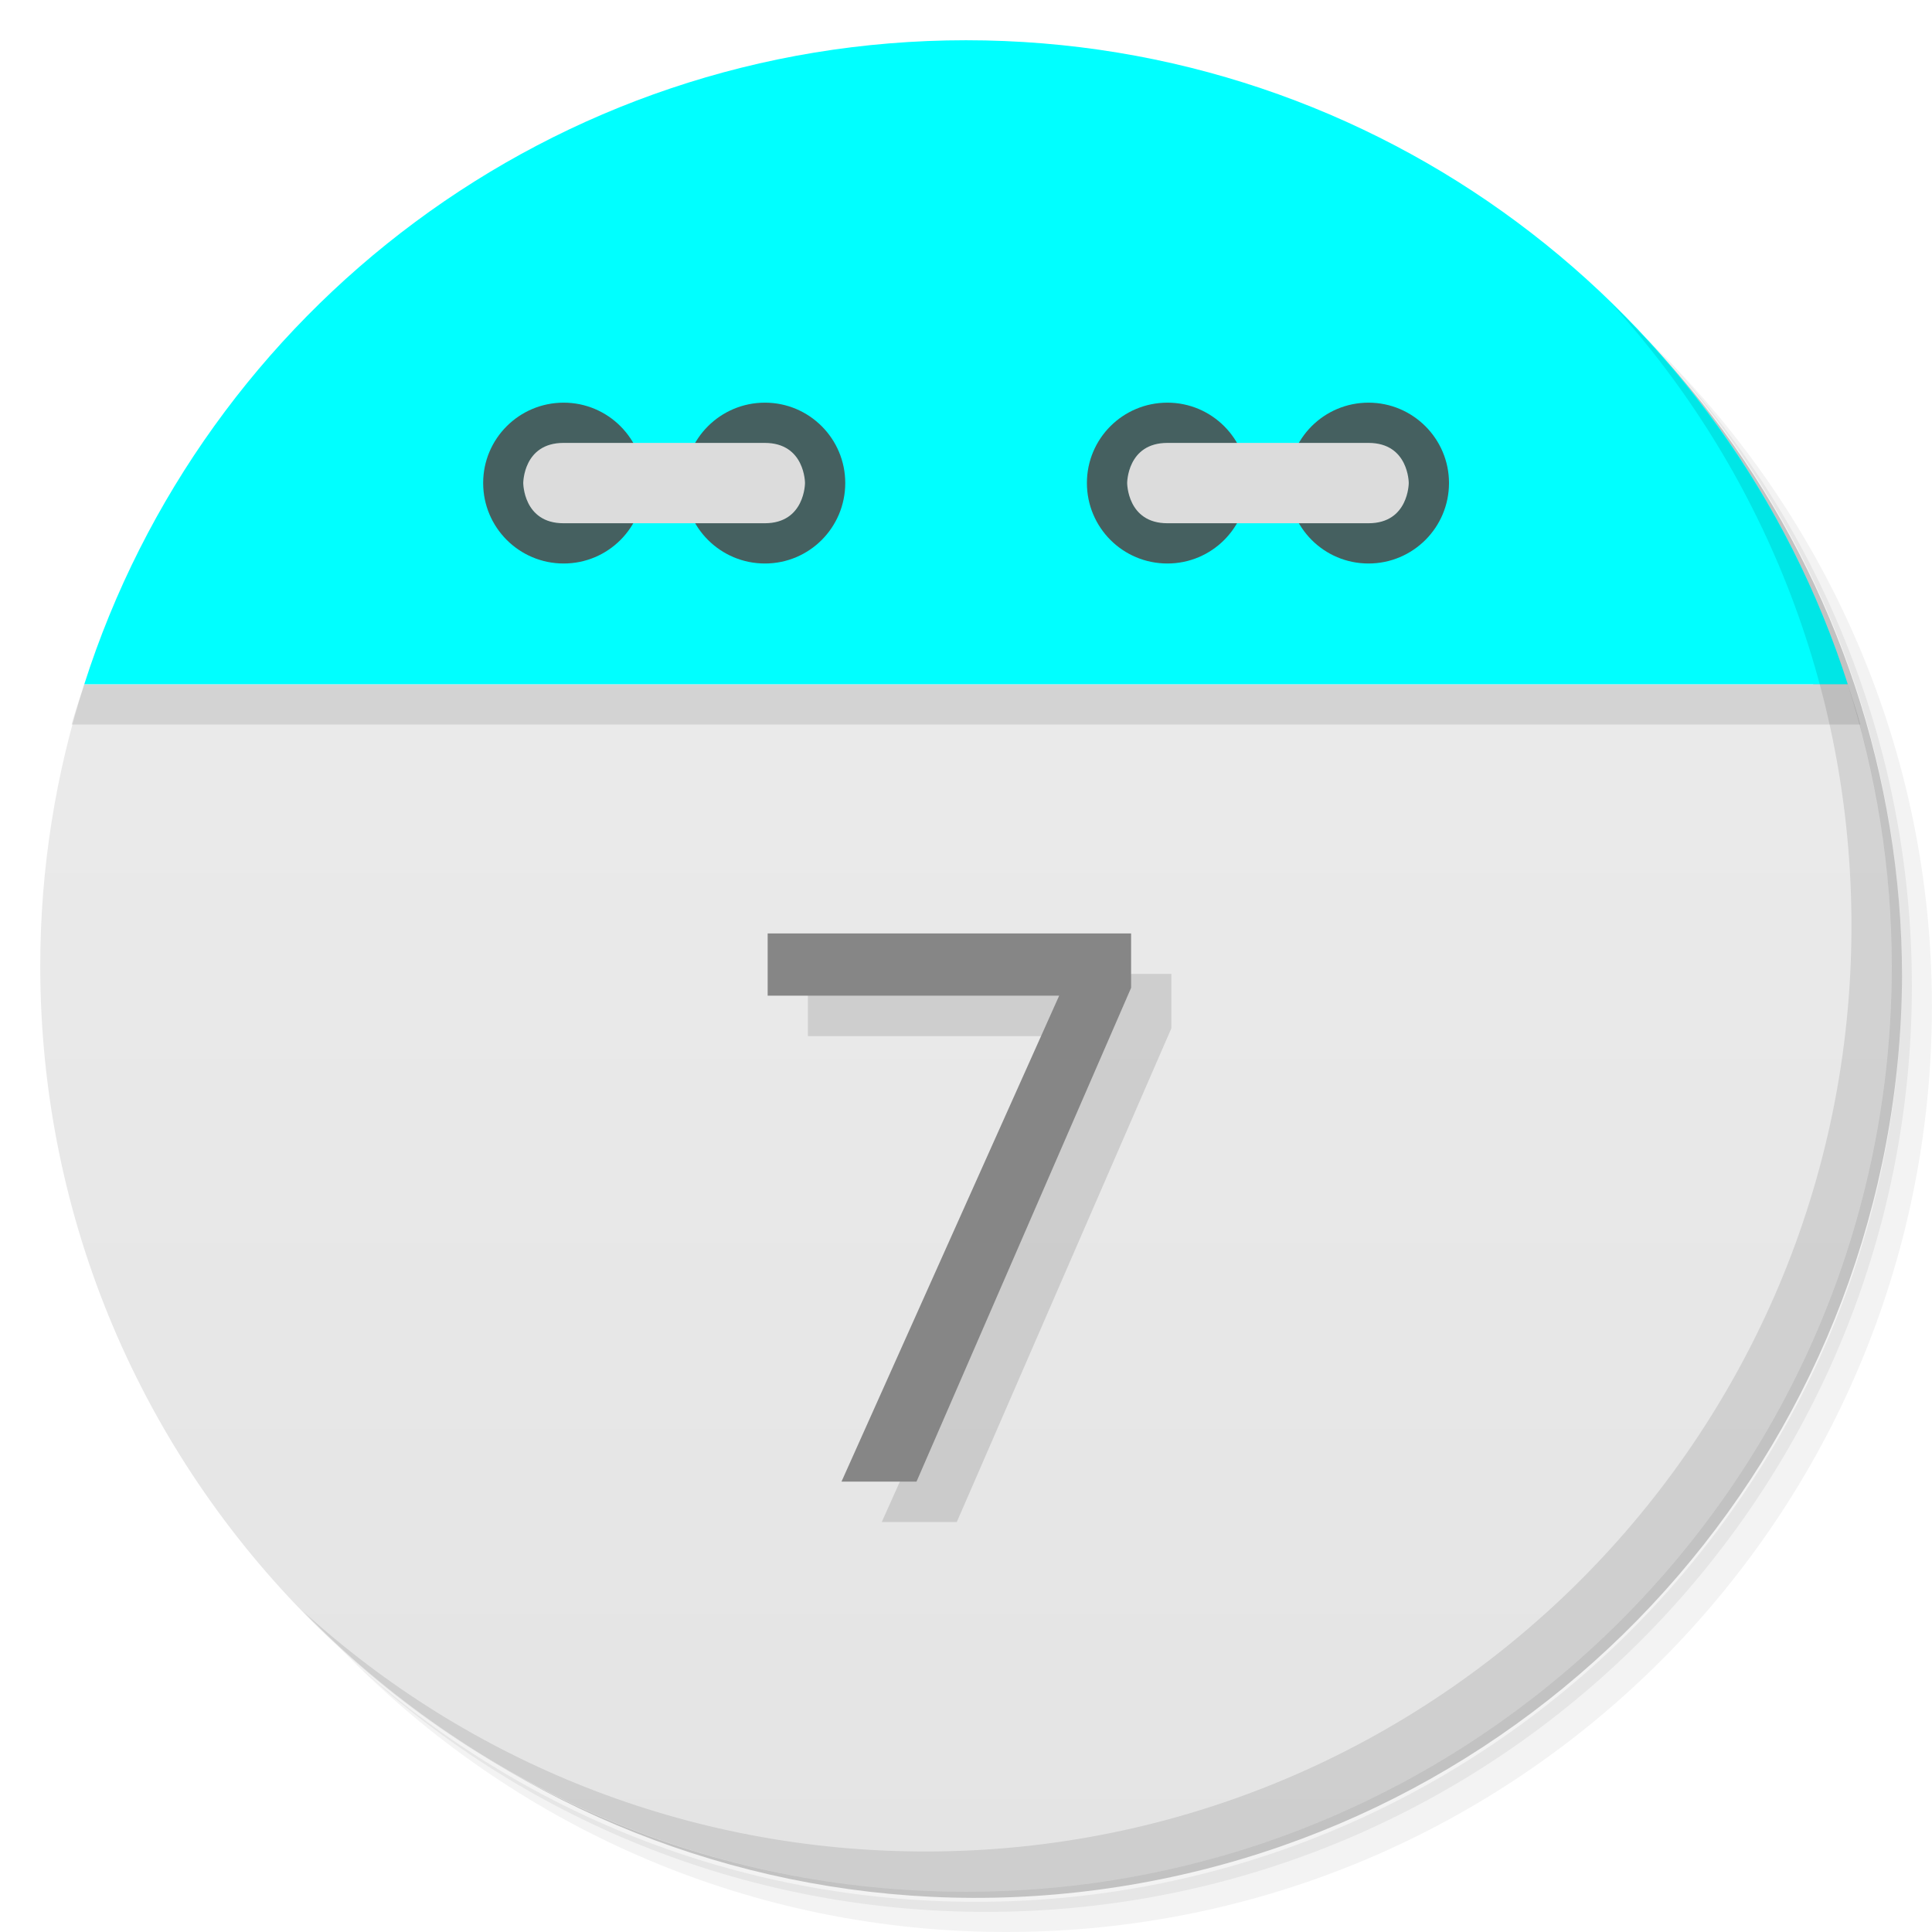
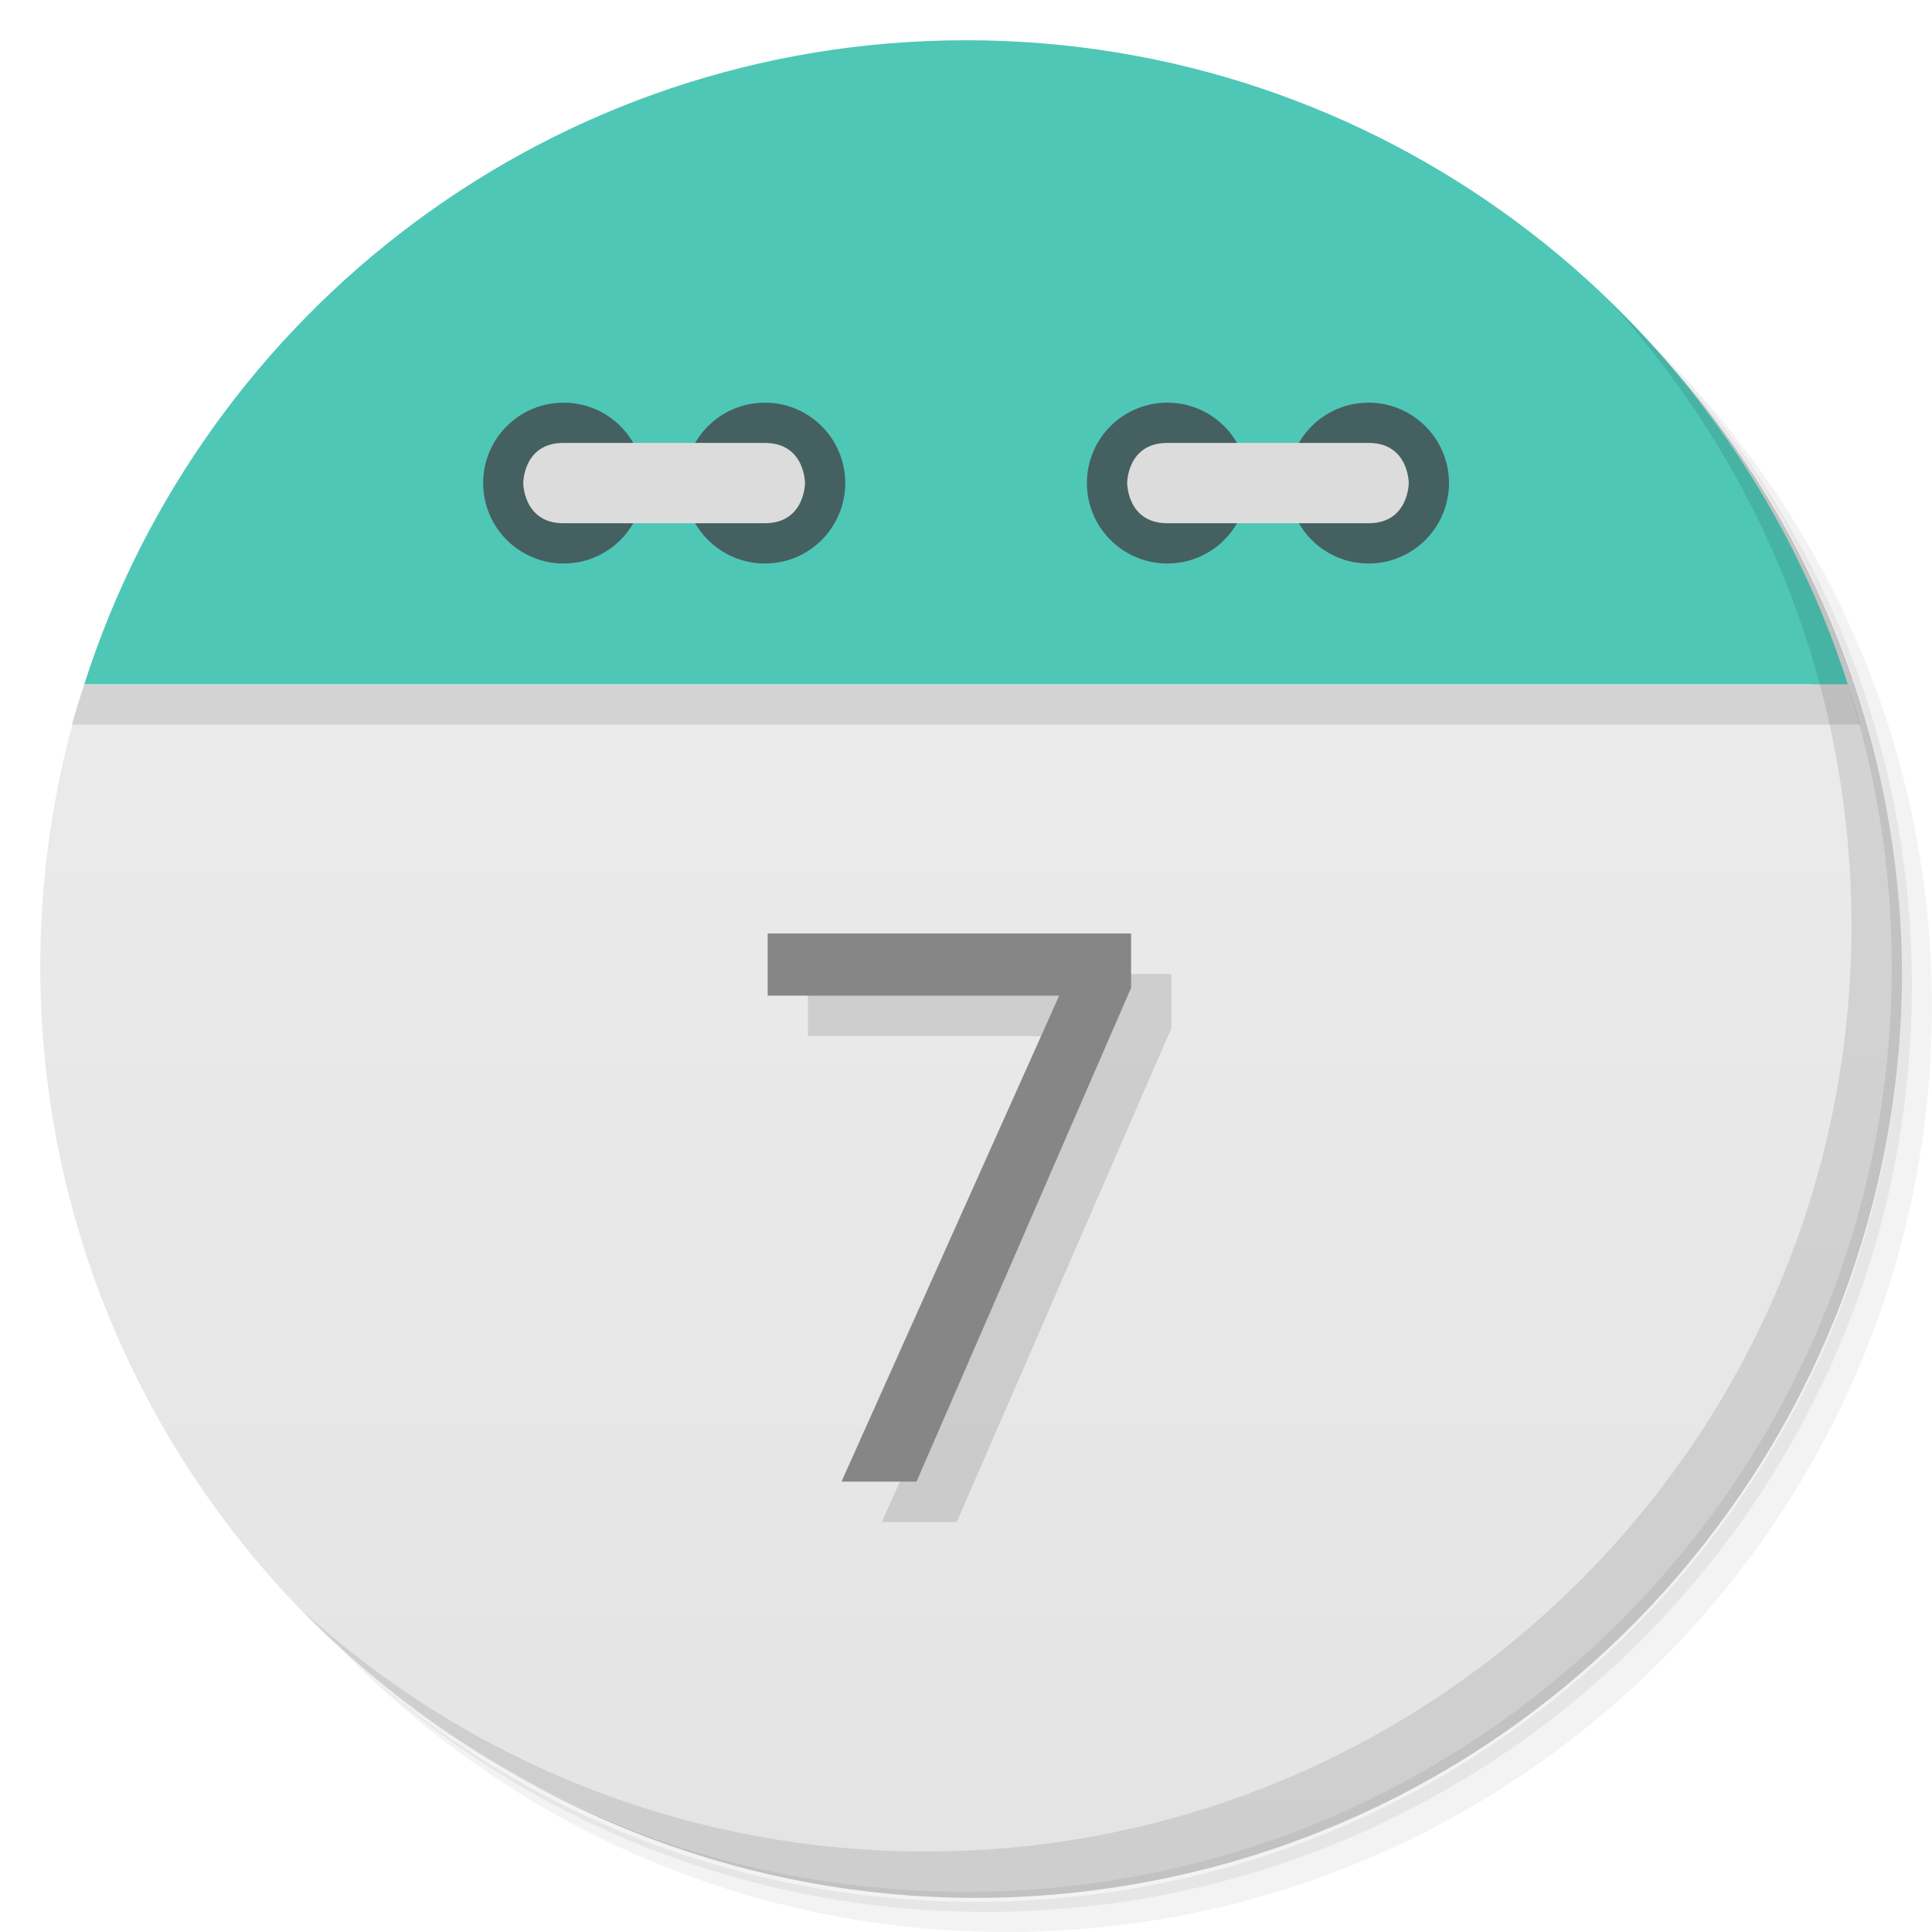
<svg xmlns="http://www.w3.org/2000/svg" viewBox="0 0 48 48">
  <defs>
    <linearGradient id="linearGradient3189" gradientUnits="userSpaceOnUse" gradientTransform="matrix(0,-1,1,0,-1.5e-6,48)" x1="1" x2="47">
      <stop style="stop-color:#e4e4e4;stop-opacity:1" />
      <stop offset="1" style="stop-color:#eee;stop-opacity:1" />
    </linearGradient>
  </defs>
  <g>
    <path d="m 36.31 5 c 5.859 4.062 9.688 10.831 9.688 18.5 c 0 12.426 -10.07 22.5 -22.5 22.5 c -7.669 0 -14.438 -3.828 -18.5 -9.688 c 1.037 1.822 2.306 3.499 3.781 4.969 c 4.085 3.712 9.514 5.969 15.469 5.969 c 12.703 0 23 -10.298 23 -23 c 0 -5.954 -2.256 -11.384 -5.969 -15.469 c -1.469 -1.475 -3.147 -2.744 -4.969 -3.781 z m 4.969 3.781 c 3.854 4.113 6.219 9.637 6.219 15.719 c 0 12.703 -10.297 23 -23 23 c -6.081 0 -11.606 -2.364 -15.719 -6.219 c 4.16 4.144 9.883 6.719 16.219 6.719 c 12.703 0 23 -10.298 23 -23 c 0 -6.335 -2.575 -12.06 -6.719 -16.219 z" style="opacity:0.05" />
    <path d="m 41.28 8.781 c 3.712 4.085 5.969 9.514 5.969 15.469 c 0 12.703 -10.297 23 -23 23 c -5.954 0 -11.384 -2.256 -15.469 -5.969 c 4.113 3.854 9.637 6.219 15.719 6.219 c 12.703 0 23 -10.298 23 -23 c 0 -6.081 -2.364 -11.606 -6.219 -15.719 z" style="opacity:0.1" />
    <path d="m 31.25 2.375 c 8.615 3.154 14.75 11.417 14.75 21.13 c 0 12.426 -10.07 22.5 -22.5 22.5 c -9.708 0 -17.971 -6.135 -21.12 -14.75 a 23 23 0 0 0 44.875 -7 a 23 23 0 0 0 -16 -21.875 z" style="opacity:0.2" />
  </g>
  <path d="m 2.094 17 c -0.704 2.207 -1.094 4.559 -1.094 7 0 12.703 10.297 23 23 23 12.703 0 23 -10.297 23 -23 0 -2.441 -0.389 -4.793 -1.094 -7 z" style="fill:url(#linearGradient3189);fill-opacity:1" />
  <path d="m 4.281 12.188 c -0.287 0.478 -0.56 0.969 -0.813 1.469 0.25 -0.495 0.529 -0.995 0.813 -1.469 z m -0.813 1.469 c -0.253 0.501 -0.502 1.01 -0.719 1.531 0.218 -0.527 0.463 -1.025 0.719 -1.531 z m 40.25 -1.469 c 0.284 0.473 0.563 0.974 0.813 1.469 -0.252 -0.5 -0.525 -0.991 -0.813 -1.469 z m 0.813 1.469 c 0.256 0.507 0.5 1 0.719 1.531 -0.216 -0.521 -0.466 -1.031 -0.719 -1.531 z m -41.844 1.688 c -0.221 0.543 -0.414 1.093 -0.594 1.656 0.178 -0.558 0.375 -1.118 0.594 -1.656 z m -0.594 1.656 c -0.106 0.332 -0.221 0.662 -0.313 1 l 44.44 0 c -0.091 -0.338 -0.207 -0.668 -0.313 -1 z m 43.813 0 c -0.18 -0.563 -0.373 -1.113 -0.594 -1.656 0.219 0.539 0.416 1.098 0.594 1.656 z" style="fill:#000;opacity:0.1;fill-opacity:1;stroke:none;fill-rule:evenodd" />
-   <path d="M 24,1 C 13.738,1 5.055,7.72 2.094,17 l 43.813,0 C 42.945,7.72 34.263,1 24.001,1 Z" style="fill:#00ffff;fill-opacity:1;stroke:none;fill-rule:evenodd" />
+   <path d="M 24,1 C 13.738,1 5.055,7.72 2.094,17 l 43.813,0 C 42.945,7.72 34.263,1 24.001,1 Z" style="fill:#4FC7B7;fill-opacity:1;stroke:none;fill-rule:evenodd" />
  <path d="m 31 12 c 0 1.105 -0.891 2 -1.996 2 -1.109 0 -2 -0.895 -2 -2 0 -1.102 0.891 -1.996 2 -1.996 1.105 0 1.996 0.898 1.996 1.996 m 0 0" style="fill:#456060;fill-opacity:1;stroke:none;fill-rule:nonzero" />
  <path d="m 36 12 c 0 1.105 -0.895 2 -2 2 -1.105 0 -1.996 -0.895 -1.996 -2 0 -1.102 0.891 -1.996 1.996 -1.996 1.105 0 2 0.898 2 1.996 m 0 0" style="fill:#456060;fill-opacity:1;stroke:none;fill-rule:nonzero" />
  <path d="m 34,13 c 1,0 1,-1 1,-1 0,0 0,-0.996 -1,-0.996 l -4.996,0 c -1,0 -1,0.996 -1,0.996 0,0 0,1 1,1 M 34,13" style="fill:#dcdcdc;fill-opacity:1;stroke:none;fill-rule:nonzero" />
  <path d="m 16 12 c 0 1.105 -0.891 2 -1.996 2 -1.105 0 -2 -0.895 -2 -2 0 -1.102 0.895 -1.996 2 -1.996 1.105 0 1.996 0.898 1.996 1.996 m 0 0" style="fill:#456060;fill-opacity:1;stroke:none;fill-rule:nonzero" />
  <path d="m 21 12 c 0 1.105 -0.891 2 -1.996 2 -1.105 0 -2 -0.895 -2 -2 0 -1.102 0.895 -1.996 2 -1.996 1.105 0 1.996 0.898 1.996 1.996 m 0 0" style="fill:#456060;fill-opacity:1;stroke:none;fill-rule:nonzero" />
  <path d="m 14 13 c -1 0 -1 -1 -1 -1 0 0 0 -0.996 1 -0.996 l 5 0 c 1 0 1 0.996 1 0.996 0 0 0 1 -1 1 m -5 0" style="fill:#dcdcdc;fill-opacity:1;stroke:none;fill-rule:nonzero" />
  <g>
    <path d="m 40.03 7.531 c 3.712 4.084 5.969 9.514 5.969 15.469 0 12.703 -10.297 23 -23 23 c -5.954 0 -11.384 -2.256 -15.469 -5.969 4.178 4.291 10.01 6.969 16.469 6.969 c 12.703 0 23 -10.298 23 -23 0 -6.462 -2.677 -12.291 -6.969 -16.469 z" style="opacity:0.1" />
  </g>
  <g transform="scale(1.015498,0.9847384)" style="fill:#000;opacity:0.12;fill-opacity:1;stroke:none">
    <path d="m 21.573 38.4 5.325 -12.259 -7.132 0 0 -1.57 8.892 0 0 1.372 -5.25 12.458 -1.835 0 z" />
  </g>
  <g transform="scale(1.015498,0.9847384)" style="fill:#868686;fill-opacity:1;stroke:none">
    <path d="m 20.588 37.38 5.325 -12.259 -7.132 0 0 -1.57 8.892 0 0 1.372 -5.25 12.458 -1.835 0 z" />
  </g>
</svg>
